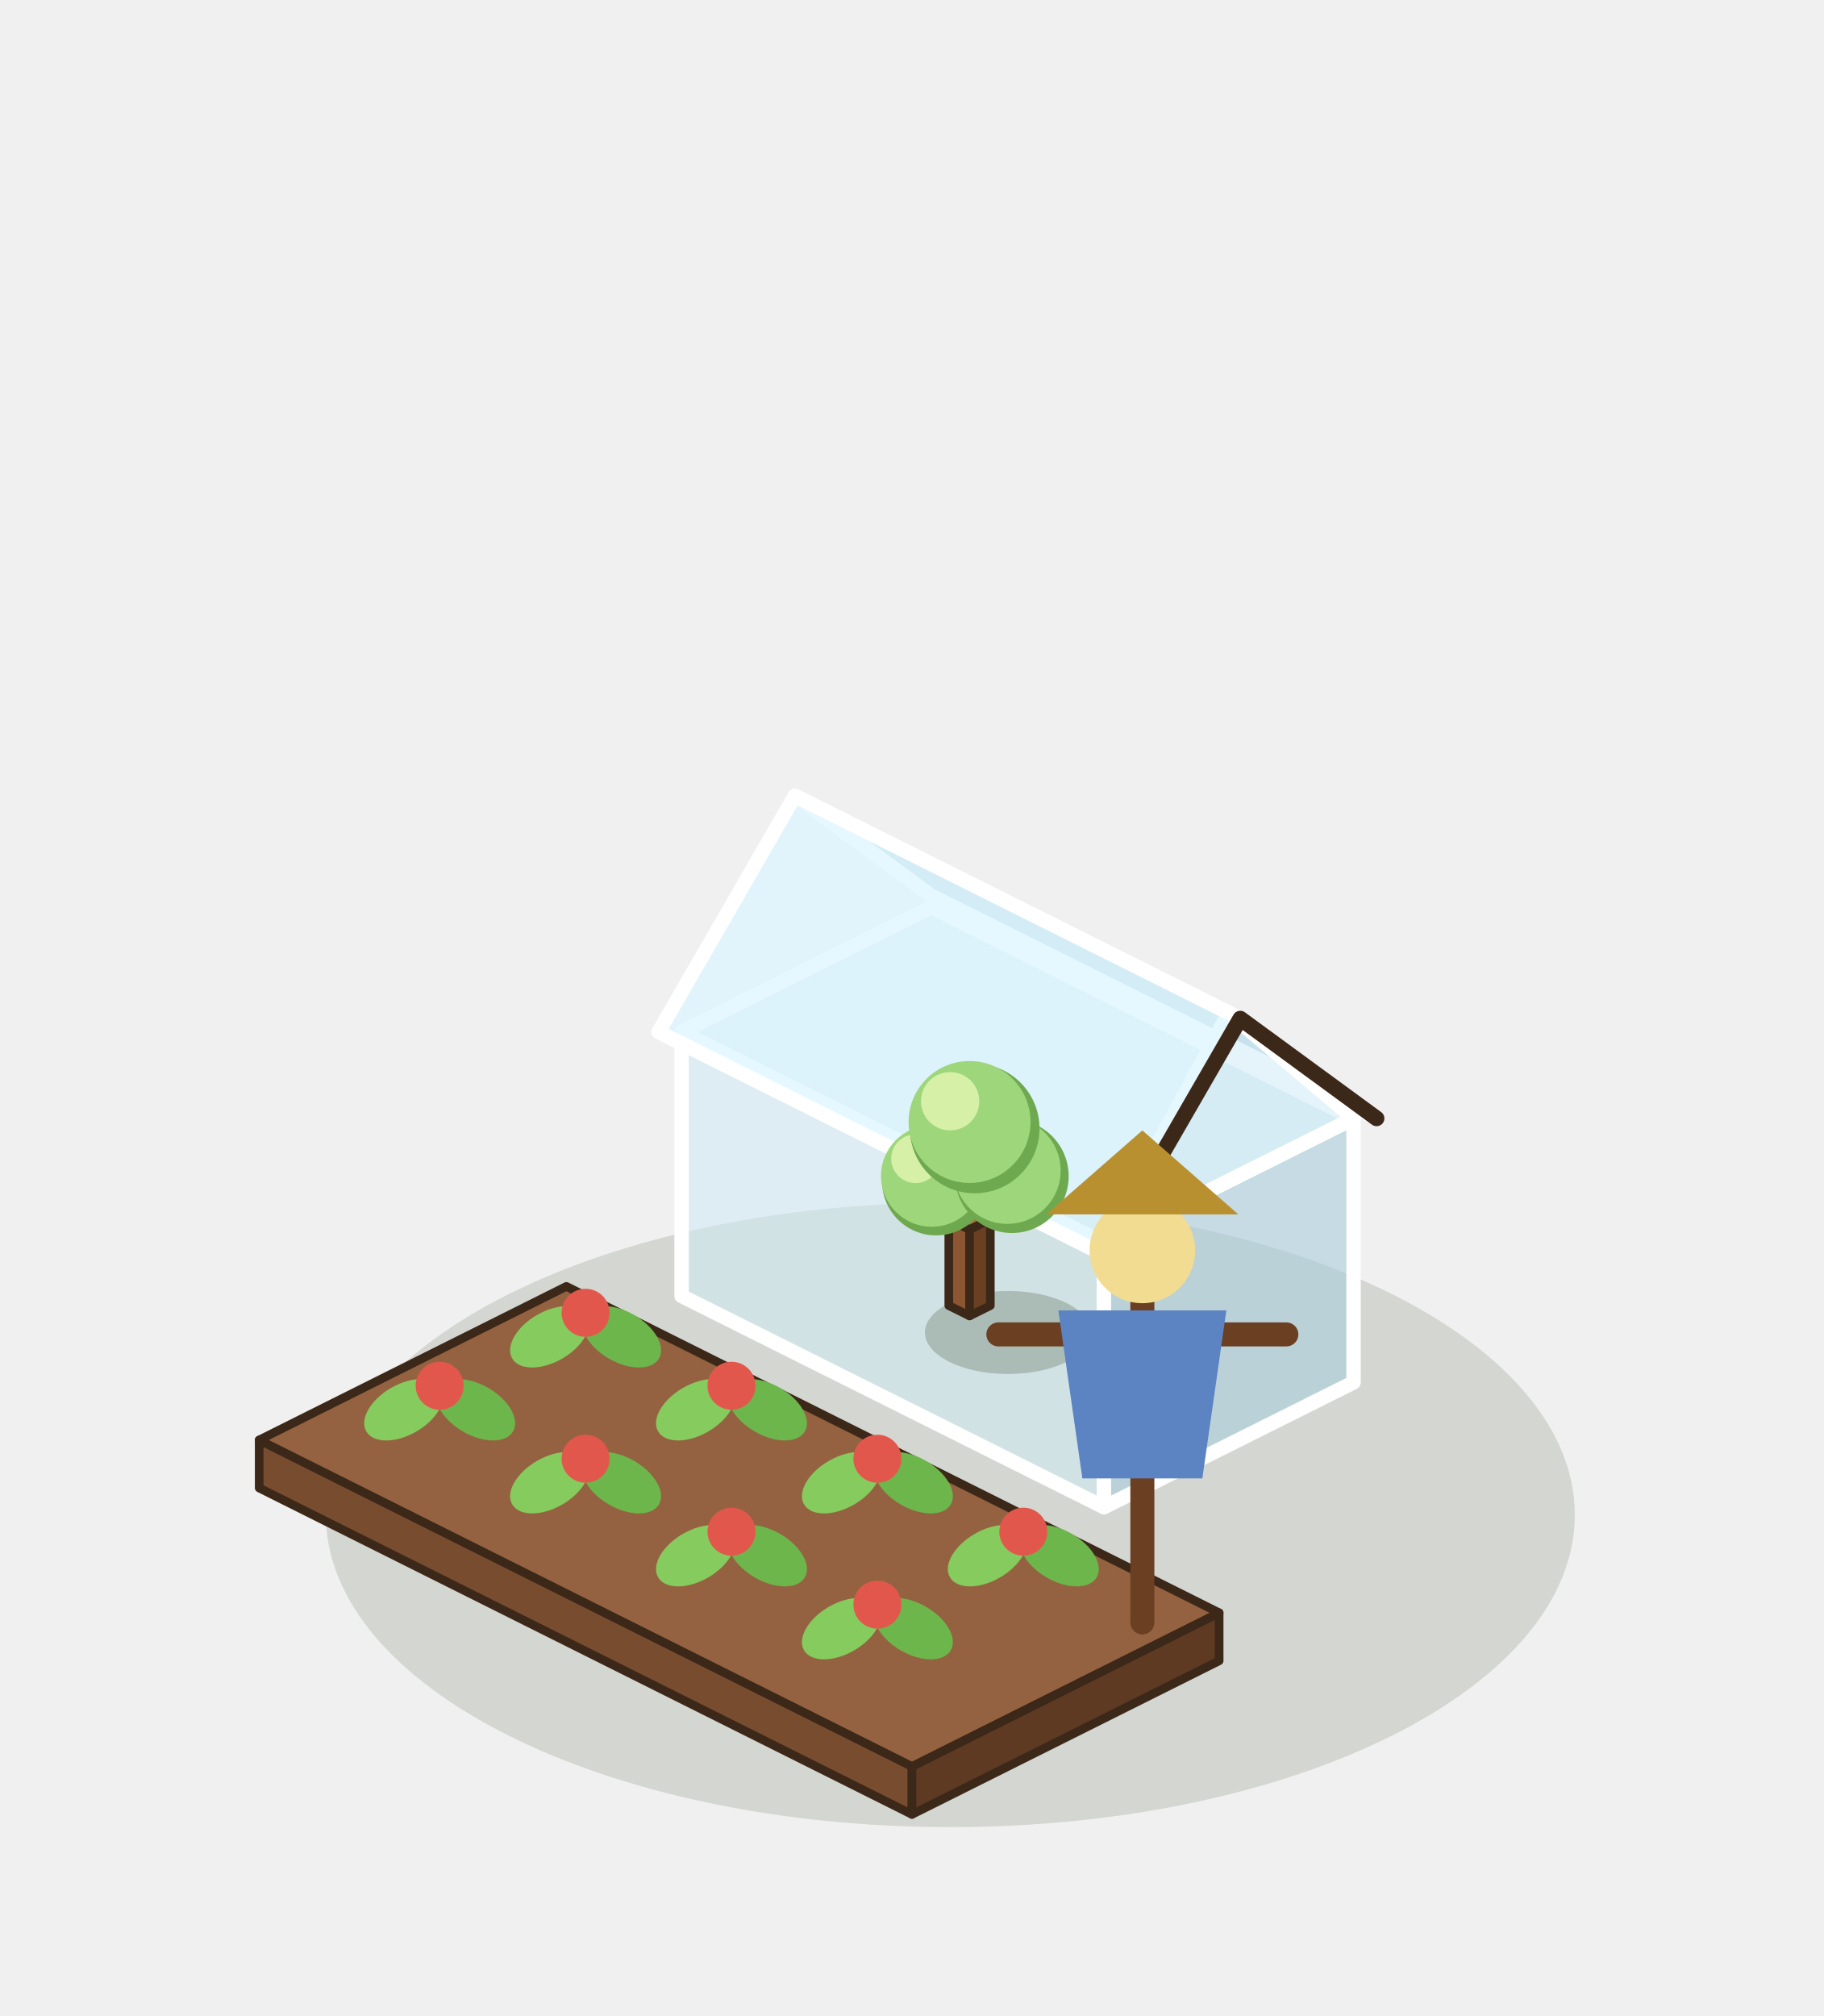
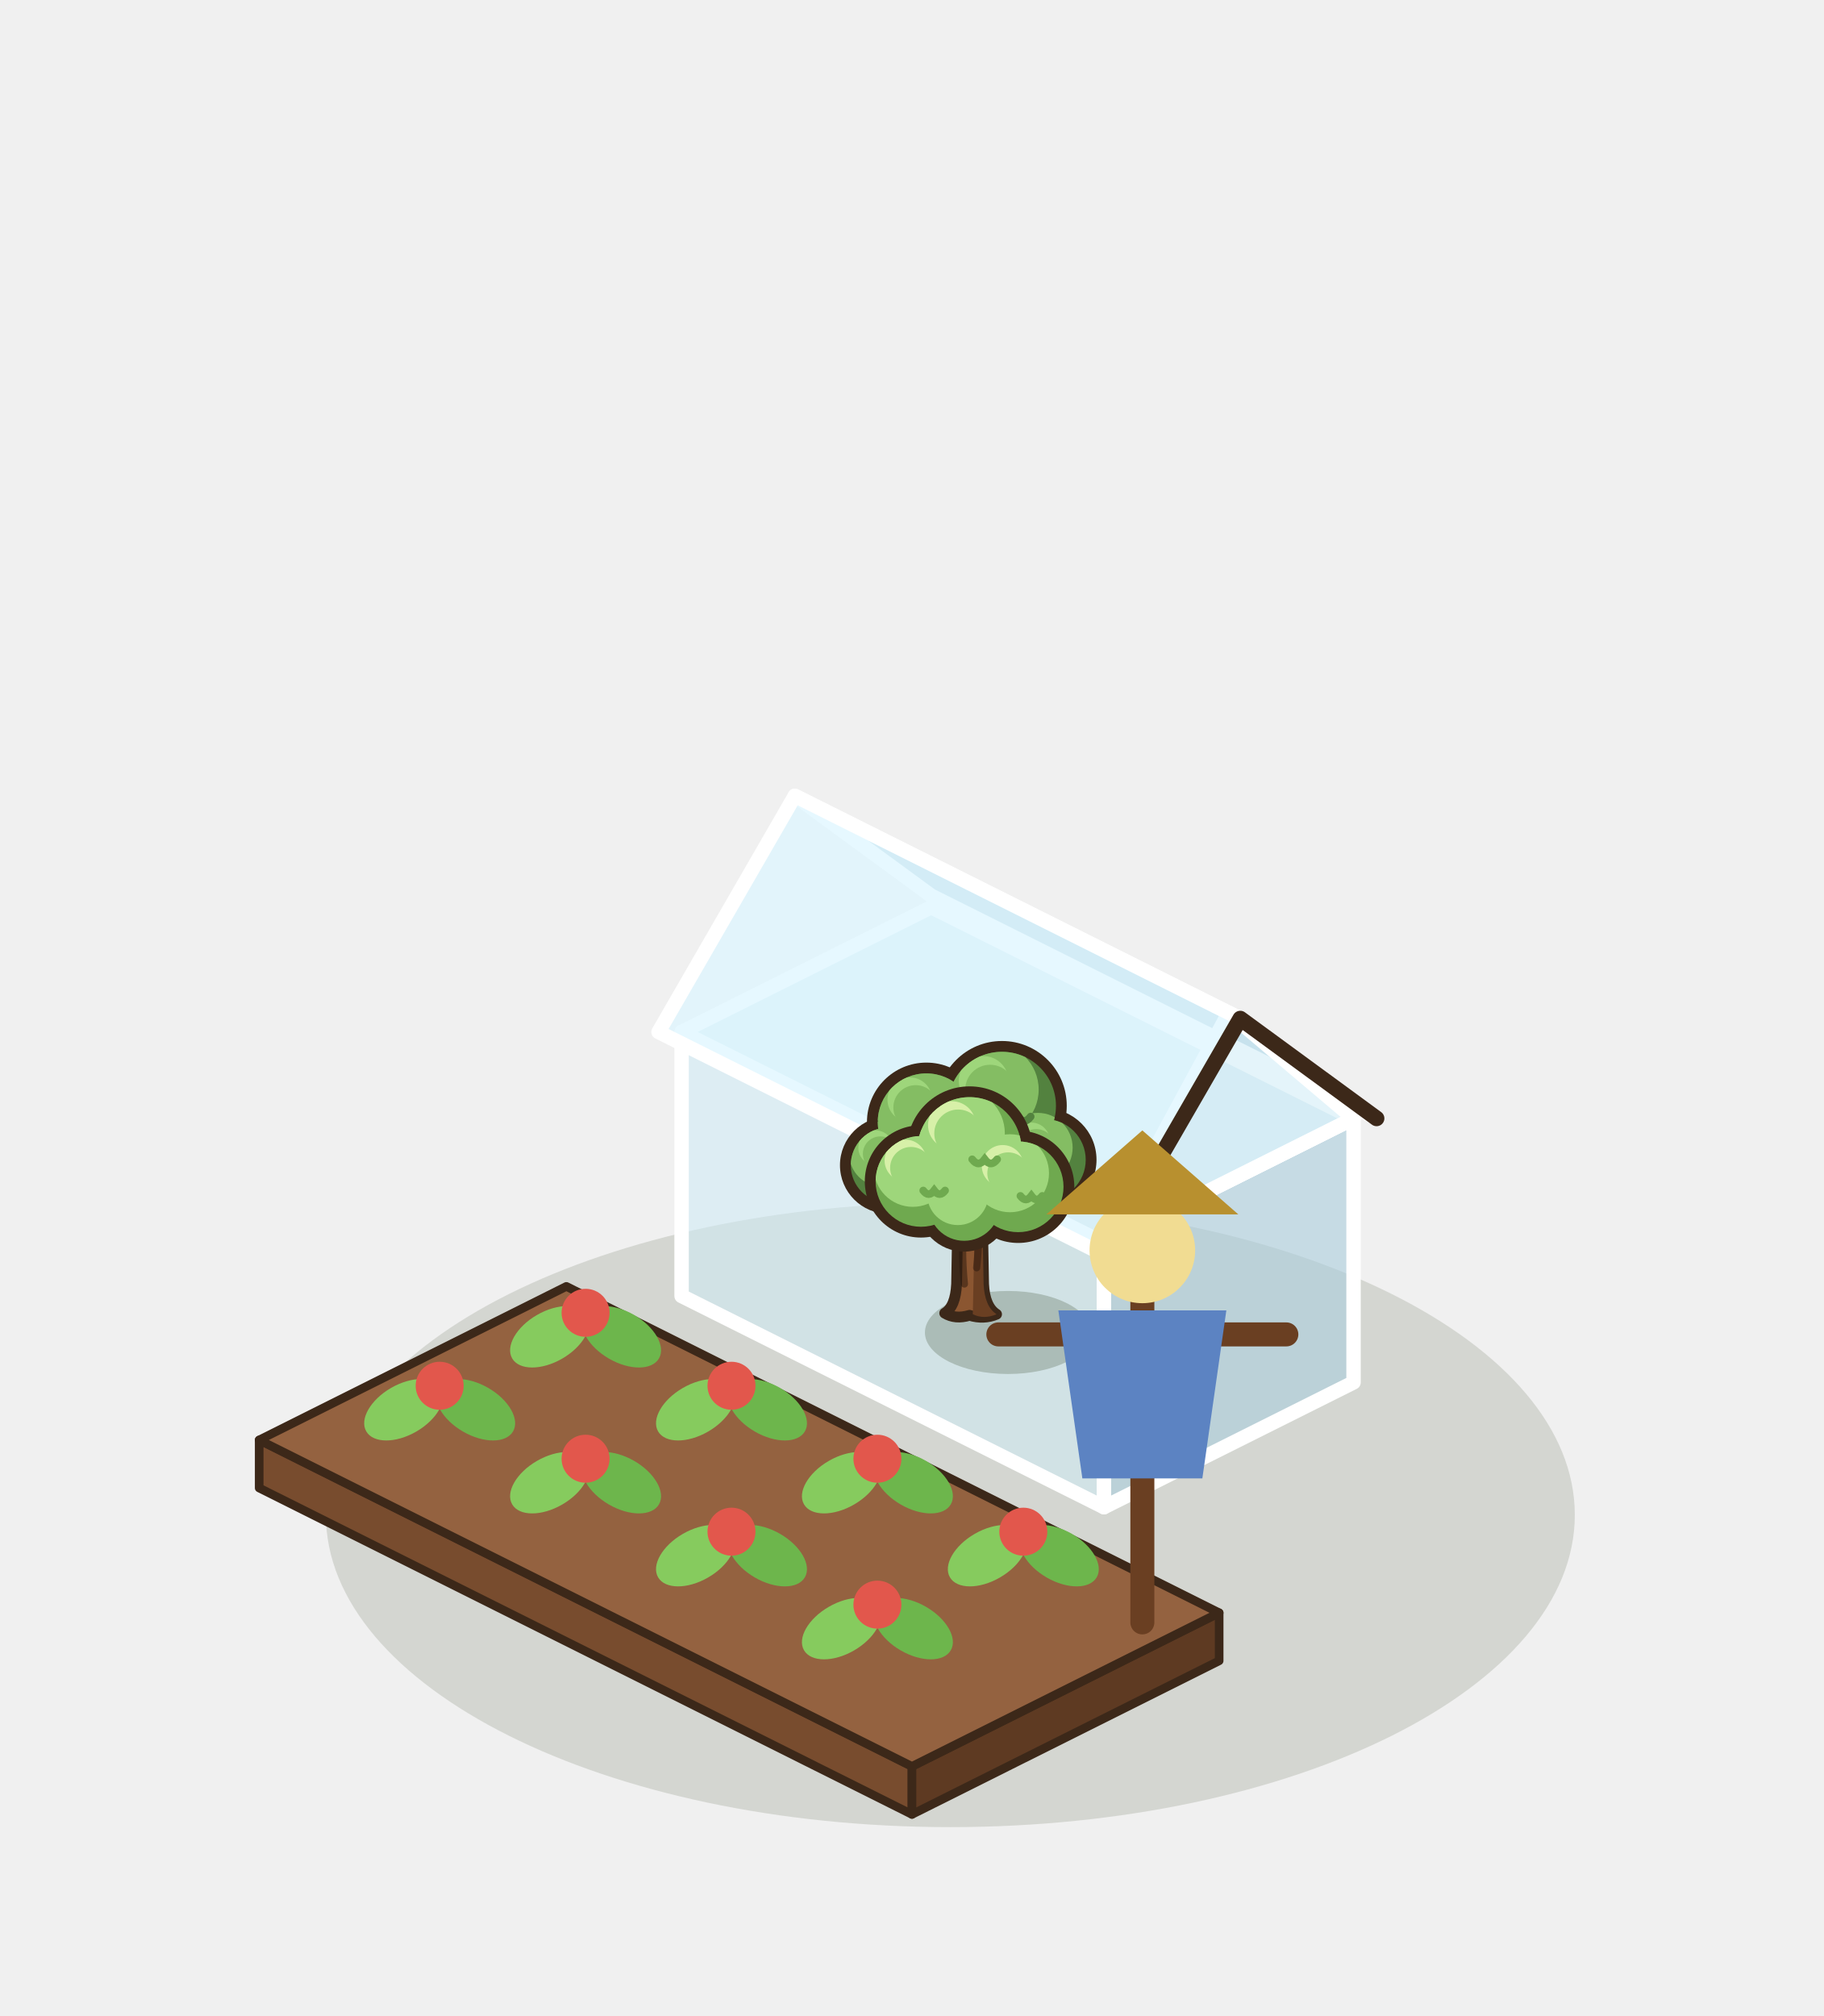
<svg xmlns="http://www.w3.org/2000/svg" width="190" height="210" viewBox="-95 -155 190 210">
  <g transform="scale(1.25)">
    <ellipse cx="3.2" cy="2.24" rx="52.04" ry="26.02" fill="rgba(40,55,20,0.14)" />
    <polygon points="-54.4,0 0,27.2 0,23.2 -54.4,-4" fill="#784C2E" stroke="#3C2819" stroke-width="0.72" stroke-linejoin="round" />
    <polygon points="25.6,14.4 0,27.2 0,23.2 25.6,10.4" fill="#5E3A22" stroke="#3C2819" stroke-width="0.72" stroke-linejoin="round" />
    <polygon points="-28.8,-16.8 25.6,10.4 0,23.2 -54.4,-4" fill="#946240" stroke="#3C2819" stroke-width="0.72" stroke-linejoin="round" />
    <ellipse cx="-30.2" cy="-12.6" rx="3.6" ry="2.1" fill="#86CB5E" transform="rotate(-30 -30.2 -12.6)" />
    <ellipse cx="-24.2" cy="-12.6" rx="3.6" ry="2.1" fill="#6DB64C" transform="rotate(30 -24.2 -12.6)" />
    <circle cx="-27.2" cy="-14.6" r="2" fill="#E2574C" />
    <ellipse cx="-42.36" cy="-6.52" rx="3.6" ry="2.1" fill="#86CB5E" transform="rotate(-30 -42.36 -6.52)" />
    <ellipse cx="-36.36" cy="-6.52" rx="3.6" ry="2.1" fill="#6DB64C" transform="rotate(30 -36.36 -6.52)" />
    <circle cx="-39.36" cy="-8.52" r="2" fill="#E2574C" />
    <ellipse cx="-18.04" cy="-6.52" rx="3.6" ry="2.1" fill="#86CB5E" transform="rotate(-30 -18.04 -6.52)" />
    <ellipse cx="-12.04" cy="-6.52" rx="3.6" ry="2.1" fill="#6DB64C" transform="rotate(30 -12.04 -6.52)" />
    <circle cx="-15.04" cy="-8.52" r="2" fill="#E2574C" />
    <ellipse cx="-30.2" cy="-0.44" rx="3.6" ry="2.1" fill="#86CB5E" transform="rotate(-30 -30.2 -0.44)" />
    <ellipse cx="-24.2" cy="-0.44" rx="3.6" ry="2.1" fill="#6DB64C" transform="rotate(30 -24.2 -0.44)" />
    <circle cx="-27.2" cy="-2.44" r="2" fill="#E2574C" />
    <ellipse cx="-5.88" cy="-0.44" rx="3.6" ry="2.1" fill="#86CB5E" transform="rotate(-30 -5.88 -0.44)" />
    <ellipse cx="0.12" cy="-0.44" rx="3.6" ry="2.1" fill="#6DB64C" transform="rotate(30 0.12 -0.44)" />
    <circle cx="-2.88" cy="-2.44" r="2" fill="#E2574C" />
    <ellipse cx="-18.04" cy="5.64" rx="3.6" ry="2.1" fill="#86CB5E" transform="rotate(-30 -18.04 5.64)" />
    <ellipse cx="-12.04" cy="5.64" rx="3.6" ry="2.1" fill="#6DB64C" transform="rotate(30 -12.04 5.64)" />
    <circle cx="-15.04" cy="3.64" r="2" fill="#E2574C" />
    <ellipse cx="6.28" cy="5.64" rx="3.6" ry="2.1" fill="#86CB5E" transform="rotate(-30 6.28 5.64)" />
    <ellipse cx="12.28" cy="5.64" rx="3.6" ry="2.1" fill="#6DB64C" transform="rotate(30 12.28 5.64)" />
    <circle cx="9.28" cy="3.64" r="2" fill="#E2574C" />
    <ellipse cx="-5.88" cy="11.72" rx="3.6" ry="2.1" fill="#86CB5E" transform="rotate(-30 -5.88 11.72)" />
    <ellipse cx="0.12" cy="11.72" rx="3.6" ry="2.1" fill="#6DB64C" transform="rotate(30 0.12 11.72)" />
    <circle cx="-2.88" cy="9.72" r="2" fill="#E2574C" />
    <polygon points="-19.2,-16 16,1.6 16,-20.4 -19.2,-38" fill="rgba(205,235,245,.55)" stroke="#FFFFFF" stroke-width="1.2" stroke-linejoin="round" />
    <polygon points="36.8,-8.8 16,1.6 16,-20.4 36.8,-30.8" fill="rgba(170,205,220,.6)" stroke="#FFFFFF" stroke-width="1.2" stroke-linejoin="round" />
    <polygon points="1.6,-48.4 36.8,-30.8 16,-20.4 -19.2,-38" fill="rgba(205,235,245,.55)" stroke="#FFFFFF" stroke-width="1.2" stroke-linejoin="round" />
    <polygon points="1.6,-49.36 38.72,-30.8 27.36,-39.12 -9.76,-57.68" fill="rgba(170,205,220,.7)" stroke="#FFFFFF" stroke-width="1.2" stroke-linejoin="round" />
    <polygon points="36.8,-30.8 16,-20.4 26.4,-39.6" fill="rgba(205,235,245,.55)" stroke="#FFFFFF" stroke-width="1.2" stroke-linejoin="round" />
    <polygon points="-9.76,-57.68 27.36,-39.12 16,-19.44 -21.12,-38" fill="rgba(220,245,255,.7)" stroke="#FFFFFF" stroke-width="1.2" stroke-linejoin="round" />
    <polyline points="38.72,-30.8 27.36,-39.12 16,-19.44" fill="none" stroke="#3C2819" stroke-width="1.3" stroke-linejoin="round" stroke-linecap="round" />
    <ellipse cx="8" cy="-12.96" rx="6.92" ry="3.46" fill="rgba(40,55,20,0.22)" />
-     <polygon points="3.07,-15.2 4.8,-14.34 4.8,-21.54 3.07,-22.4" fill="#8B5631" stroke="#3C2819" stroke-width="0.72" stroke-linejoin="round" />
-     <polygon points="6.53,-15.2 4.8,-14.34 4.8,-21.54 6.53,-22.4" fill="#6A3F22" stroke="#3C2819" stroke-width="0.72" stroke-linejoin="round" />
-     <polygon points="4.8,-23.26 6.53,-22.4 4.8,-21.54 3.07,-22.4" fill="#A9703F" stroke="#3C2819" stroke-width="0.72" stroke-linejoin="round" />
-     <circle cx="2.01" cy="-25.55" r="4.5" fill="#6FA94F" />
-     <circle cx="1.65" cy="-26" r="4.23" fill="#9ED67B" />
-     <circle cx="0.3" cy="-27.44" r="2.03" fill="#D7F0A8" />
-     <circle cx="8.33" cy="-25.98" r="4.73" fill="#6FA94F" />
-     <circle cx="7.95" cy="-26.45" r="4.44" fill="#9ED67B" />
-     <circle cx="6.53" cy="-27.96" r="2.13" fill="#D7F0A8" />
-     <circle cx="5.23" cy="-29.96" r="5.4" fill="#6FA94F" />
-     <circle cx="4.8" cy="-30.5" r="5.08" fill="#9ED67B" />
-     <circle cx="3.18" cy="-32.23" r="2.43" fill="#D7F0A8" />
+     <path d="M2.73,-14.57 Q3.63,-15.11 3.72,-17 L3.81,-21.95 Q2.55,-23.75 1.38,-25.1 L2.28,-25.73 Q3.72,-24.47 4.8,-23.57 Q5.88,-24.65 7.23,-25.82 L8.04,-25.01 Q6.87,-23.75 5.88,-21.95 L5.97,-17 Q6.06,-15.11 7.05,-14.48 Q5.99,-14.03 4.8,-14.39 Q3.61,-14.03 2.73,-14.57 Z" fill="#8B5631" stroke="#3C2819" stroke-width="0.9" stroke-linejoin="round" />
+     <path d="M5.07,-14.48 L5.23,-21.95 L5.88,-21.95 L5.97,-17 Q6.06,-15.11 7.05,-14.48 Q5.99,-14.03 5.07,-14.48 Z" fill="#6A3F22" />
+     <path d="M4.37,-17 q-0.3,-3 0,-6 M5.39,-18.35 q0.3,-2.6 0,-5" stroke="rgba(40,22,12,.5)" stroke-width="0.6" fill="none" stroke-linecap="round" />
+     <circle cx="1.2" cy="-30.5" r="4.95" fill="#3C2819" />
+     <circle cx="7.5" cy="-31.85" r="5.4" fill="#3C2819" />
+     <circle cx="11.1" cy="-27.35" r="4.28" fill="#3C2819" />
+     <circle cx="-1.95" cy="-26.9" r="4.05" fill="#3C2819" />
+     <defs>
+       <clipPath id="rtm40_m55_45f">
+         <circle cx="1.2" cy="-30.5" r="4.05" fill="#000" />
+         <circle cx="7.5" cy="-31.85" r="4.5" fill="#000" />
+         <circle cx="11.1" cy="-27.35" r="3.38" fill="#000" />
+         <circle cx="-1.95" cy="-26.9" r="3.15" fill="#000" />
+       </clipPath>
+     </defs>
+     <g clip-path="url(#rtm40_m55_45f)">
+       <circle cx="1.2" cy="-30.5" r="4.05" fill="#53823f" />
+       <circle cx="7.5" cy="-31.85" r="4.5" fill="#53823f" />
+       <circle cx="11.1" cy="-27.35" r="3.38" fill="#53823f" />
+       <circle cx="-1.95" cy="-26.9" r="3.15" fill="#53823f" />
+       <circle cx="0.47" cy="-31.71" r="3.48" fill="#84bd63" />
+       <circle cx="6.69" cy="-33.2" r="3.87" fill="#84bd63" />
+       <circle cx="10.49" cy="-28.36" r="2.9" fill="#84bd63" />
+       <circle cx="-2.52" cy="-27.85" r="2.71" fill="#84bd63" />
+       <circle cx="-0.18" cy="-32.36" r="1.86" fill="#9ED67B" />
+       <circle cx="0.31" cy="-31.71" r="1.86" fill="#84bd63" />
+       <circle cx="5.97" cy="-33.92" r="2.07" fill="#9ED67B" />
+       <circle cx="6.51" cy="-33.2" r="2.07" fill="#84bd63" />
+       <circle cx="9.95" cy="-28.9" r="1.55" fill="#9ED67B" />
+       <circle cx="10.36" cy="-28.36" r="1.55" fill="#84bd63" />
+       <circle cx="-3.02" cy="-28.35" r="1.45" fill="#9ED67B" />
+       <circle cx="-2.64" cy="-27.85" r="1.45" fill="#84bd63" />
+       <path d="M1.4,-29.69 q0.49,0.65 0.97,0 q0.49,0.65 0.97,0" fill="none" stroke="#53823f" stroke-width="0.64" stroke-linecap="round" />
+       <path d="M7.73,-30.95 q0.54,0.72 1.08,0 q0.54,0.72 1.08,0" fill="none" stroke="#53823f" stroke-width="0.64" stroke-linecap="round" />
+       <path d="M11.27,-26.67 q0.41,0.54 0.81,0 q0.41,0.54 0.81,0" fill="none" stroke="#53823f" stroke-width="0.64" stroke-linecap="round" />
+       <path d="M-1.79,-26.27 q0.38,0.5 0.76,0 q0.38,0.5 0.76,0" fill="none" stroke="#53823f" stroke-width="0.64" stroke-linecap="round" />
+     </g>
+     <circle cx="0.75" cy="-25.55" r="4.68" fill="#3C2819" />
+     <circle cx="8.85" cy="-25.1" r="4.68" fill="#3C2819" />
+     <circle cx="4.8" cy="-28.25" r="5.22" fill="#3C2819" />
+     <circle cx="4.35" cy="-23.57" r="3.87" fill="#3C2819" />
+     <defs>
+       <clipPath id="rtm40_m55_45a">
+         <circle cx="0.75" cy="-25.55" r="3.78" fill="#000" />
+         <circle cx="8.85" cy="-25.1" r="3.78" fill="#000" />
+         <circle cx="4.8" cy="-28.25" r="4.32" fill="#000" />
+         <circle cx="4.35" cy="-23.57" r="2.97" fill="#000" />
+       </clipPath>
+     </defs>
+     <g clip-path="url(#rtm40_m55_45a)">
+       <circle cx="0.75" cy="-25.55" r="3.78" fill="#6FA94F" />
+       <circle cx="8.85" cy="-25.1" r="3.78" fill="#6FA94F" />
+       <circle cx="4.8" cy="-28.25" r="4.32" fill="#6FA94F" />
+       <circle cx="4.35" cy="-23.57" r="2.97" fill="#6FA94F" />
+       <circle cx="0.07" cy="-26.68" r="3.25" fill="#9ED67B" />
+       <circle cx="8.17" cy="-26.23" r="3.25" fill="#9ED67B" />
+       <circle cx="4.02" cy="-29.55" r="3.72" fill="#9ED67B" />
+       <circle cx="3.82" cy="-24.46" r="2.55" fill="#9ED67B" />
+       <circle cx="-0.54" cy="-27.29" r="1.74" fill="#D7F0A8" />
+       <circle cx="-0.08" cy="-26.68" r="1.74" fill="#9ED67B" />
+       <circle cx="7.56" cy="-26.84" r="1.74" fill="#D7F0A8" />
+       <circle cx="8.02" cy="-26.23" r="1.74" fill="#9ED67B" />
+       <circle cx="3.33" cy="-30.24" r="1.99" fill="#D7F0A8" />
+       <circle cx="3.85" cy="-29.55" r="1.99" fill="#9ED67B" />
+       <path d="M0.94,-24.79 q0.45,0.6 0.91,0 q0.45,0.6 0.91,0" fill="none" stroke="#6FA94F" stroke-width="0.64" stroke-linecap="round" />
+       <path d="M9.04,-24.34 q0.45,0.6 0.91,0 q0.45,0.6 0.91,0" fill="none" stroke="#6FA94F" stroke-width="0.64" stroke-linecap="round" />
+       <path d="M5.02,-27.39 q0.52,0.69 1.04,0 q0.52,0.69 1.04,0" fill="none" stroke="#6FA94F" stroke-width="0.64" stroke-linecap="round" />
+     </g>
    <line x1="19.2" y1="11.2" x2="19.2" y2="-22.8" stroke="#6A3F22" stroke-width="2" stroke-linecap="round" />
    <line x1="7.2" y1="-12.8" x2="31.2" y2="-12.8" stroke="#6A3F22" stroke-width="2" stroke-linecap="round" />
    <path d="M12.2,-14.8 L26.2,-14.8 L24.2,-0.8 L14.2,-0.8 Z" fill="#5C83C2" />
    <circle cx="19.2" cy="-19.8" r="4.4" fill="#F1DC92" />
    <path d="M11.2,-22.8 L27.2,-22.8 L19.2,-29.8 Z" fill="#B8902F" />
  </g>
</svg>
